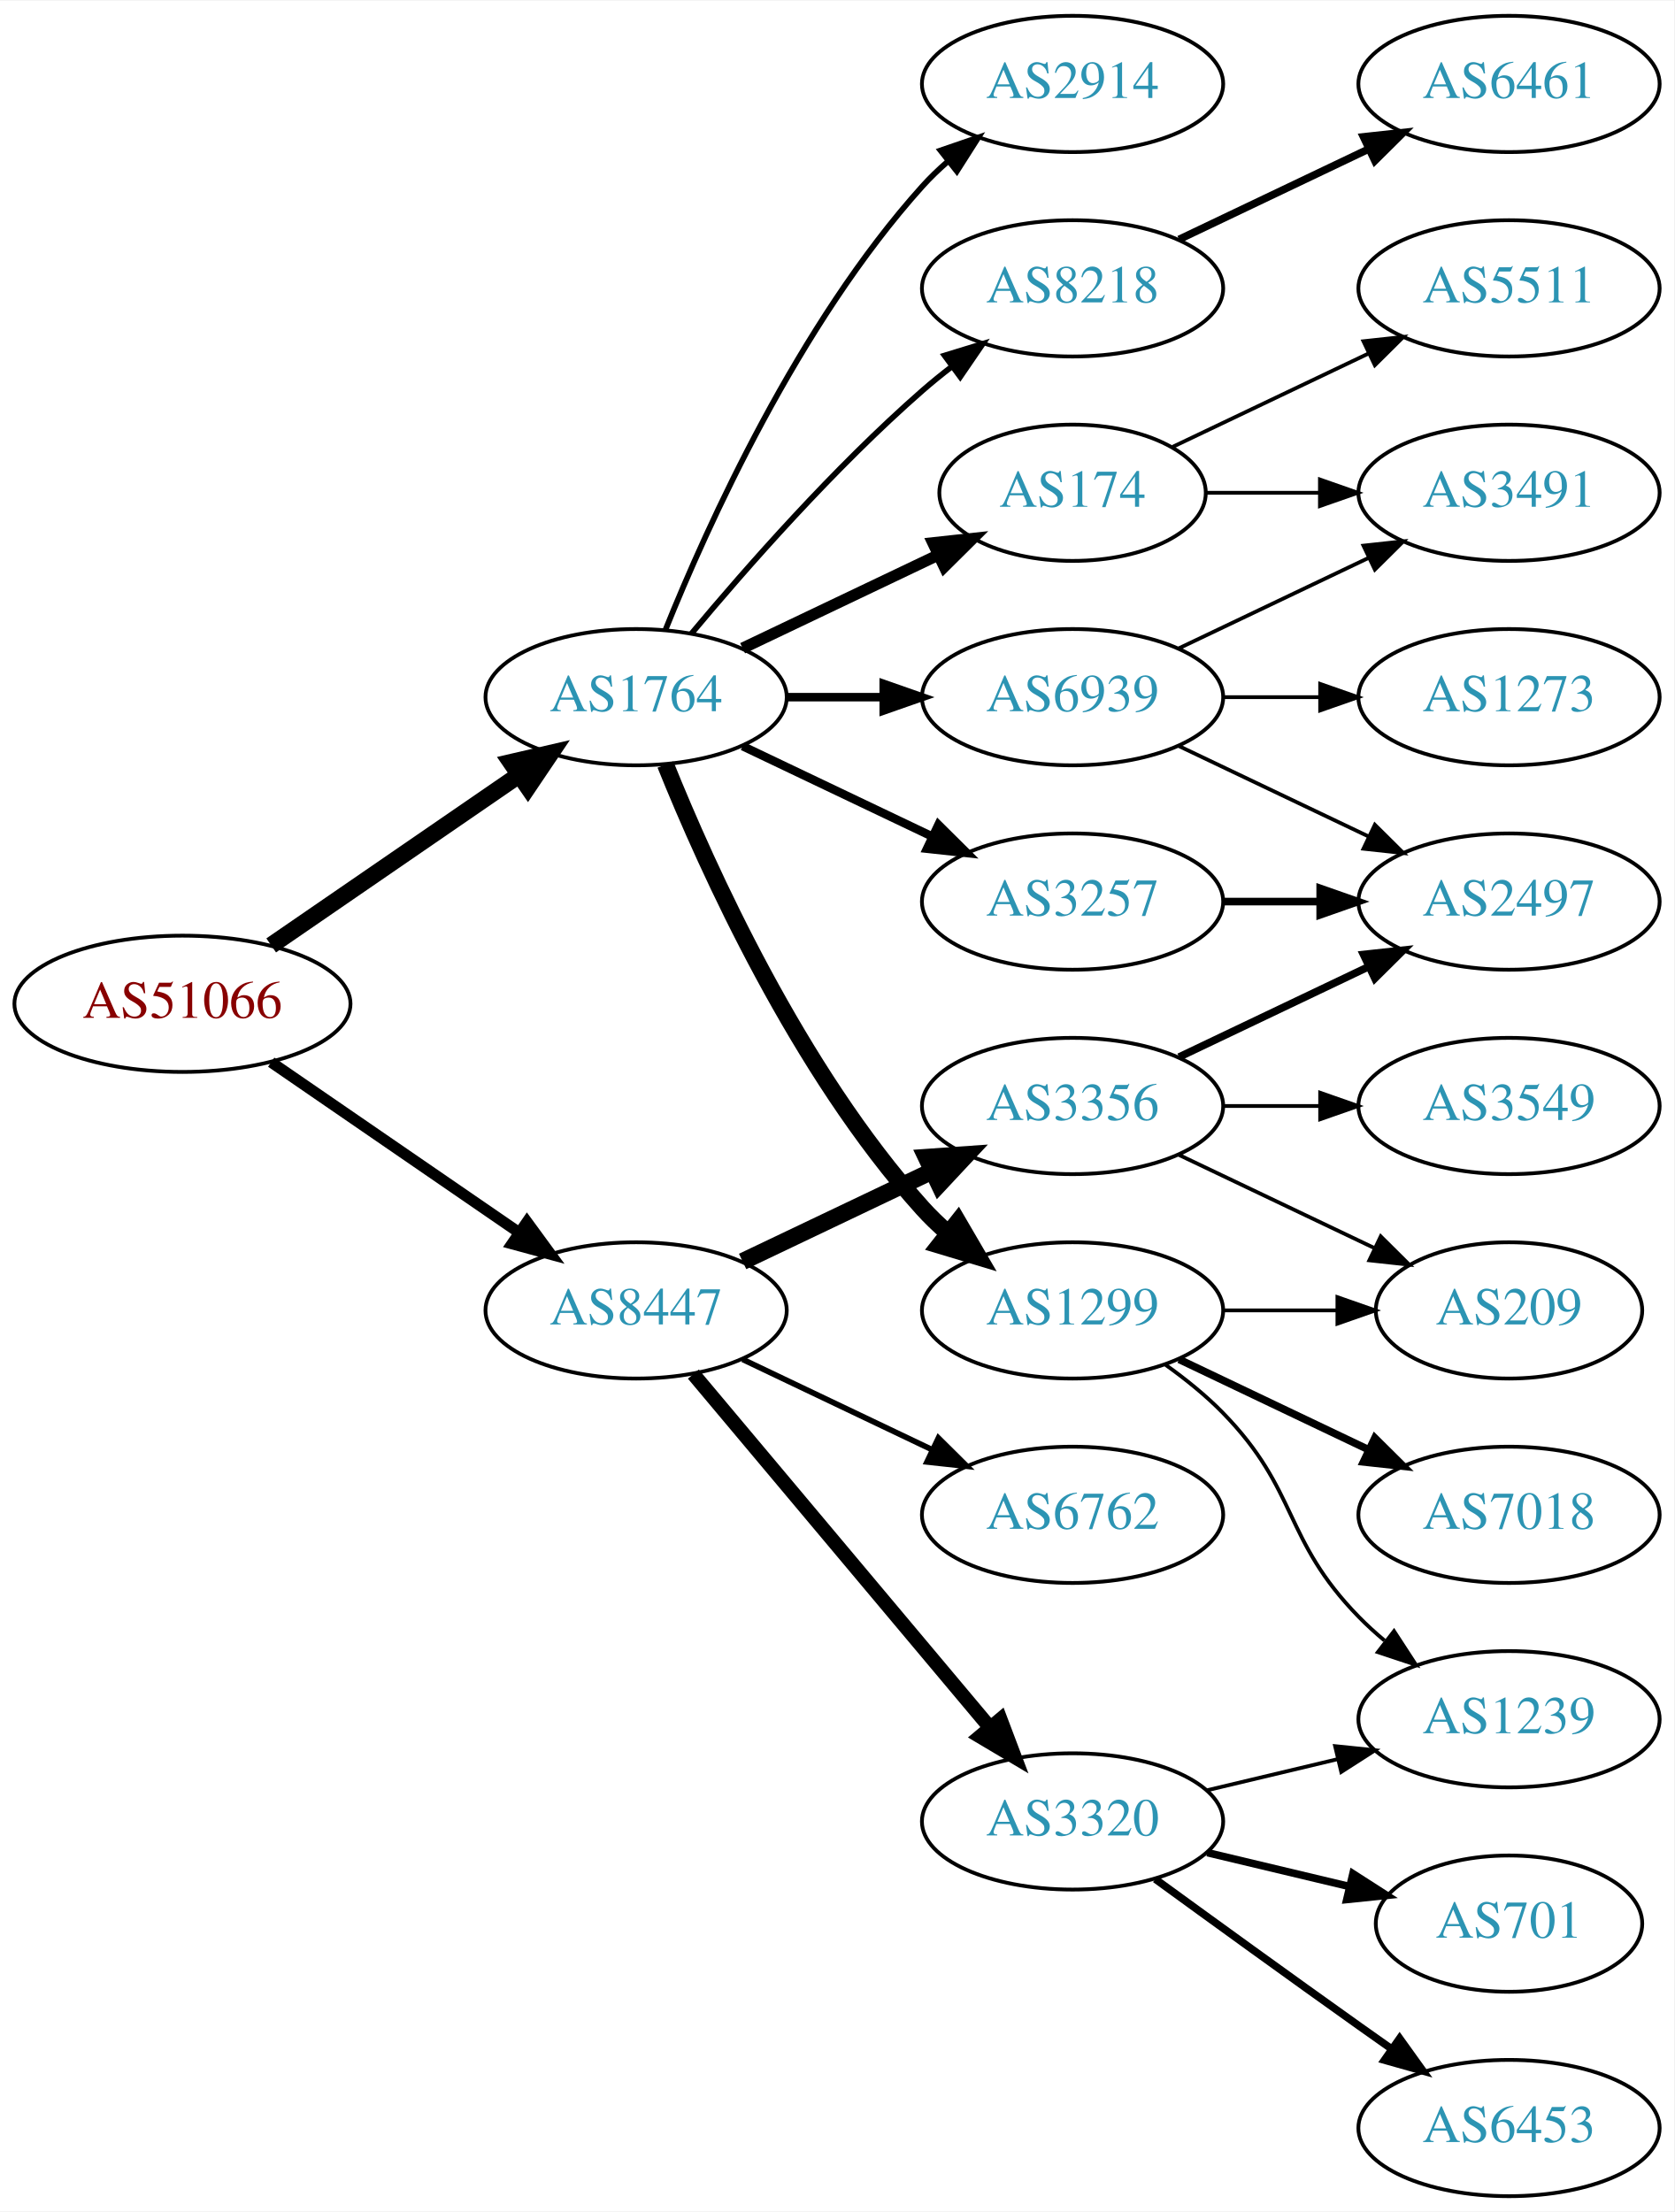
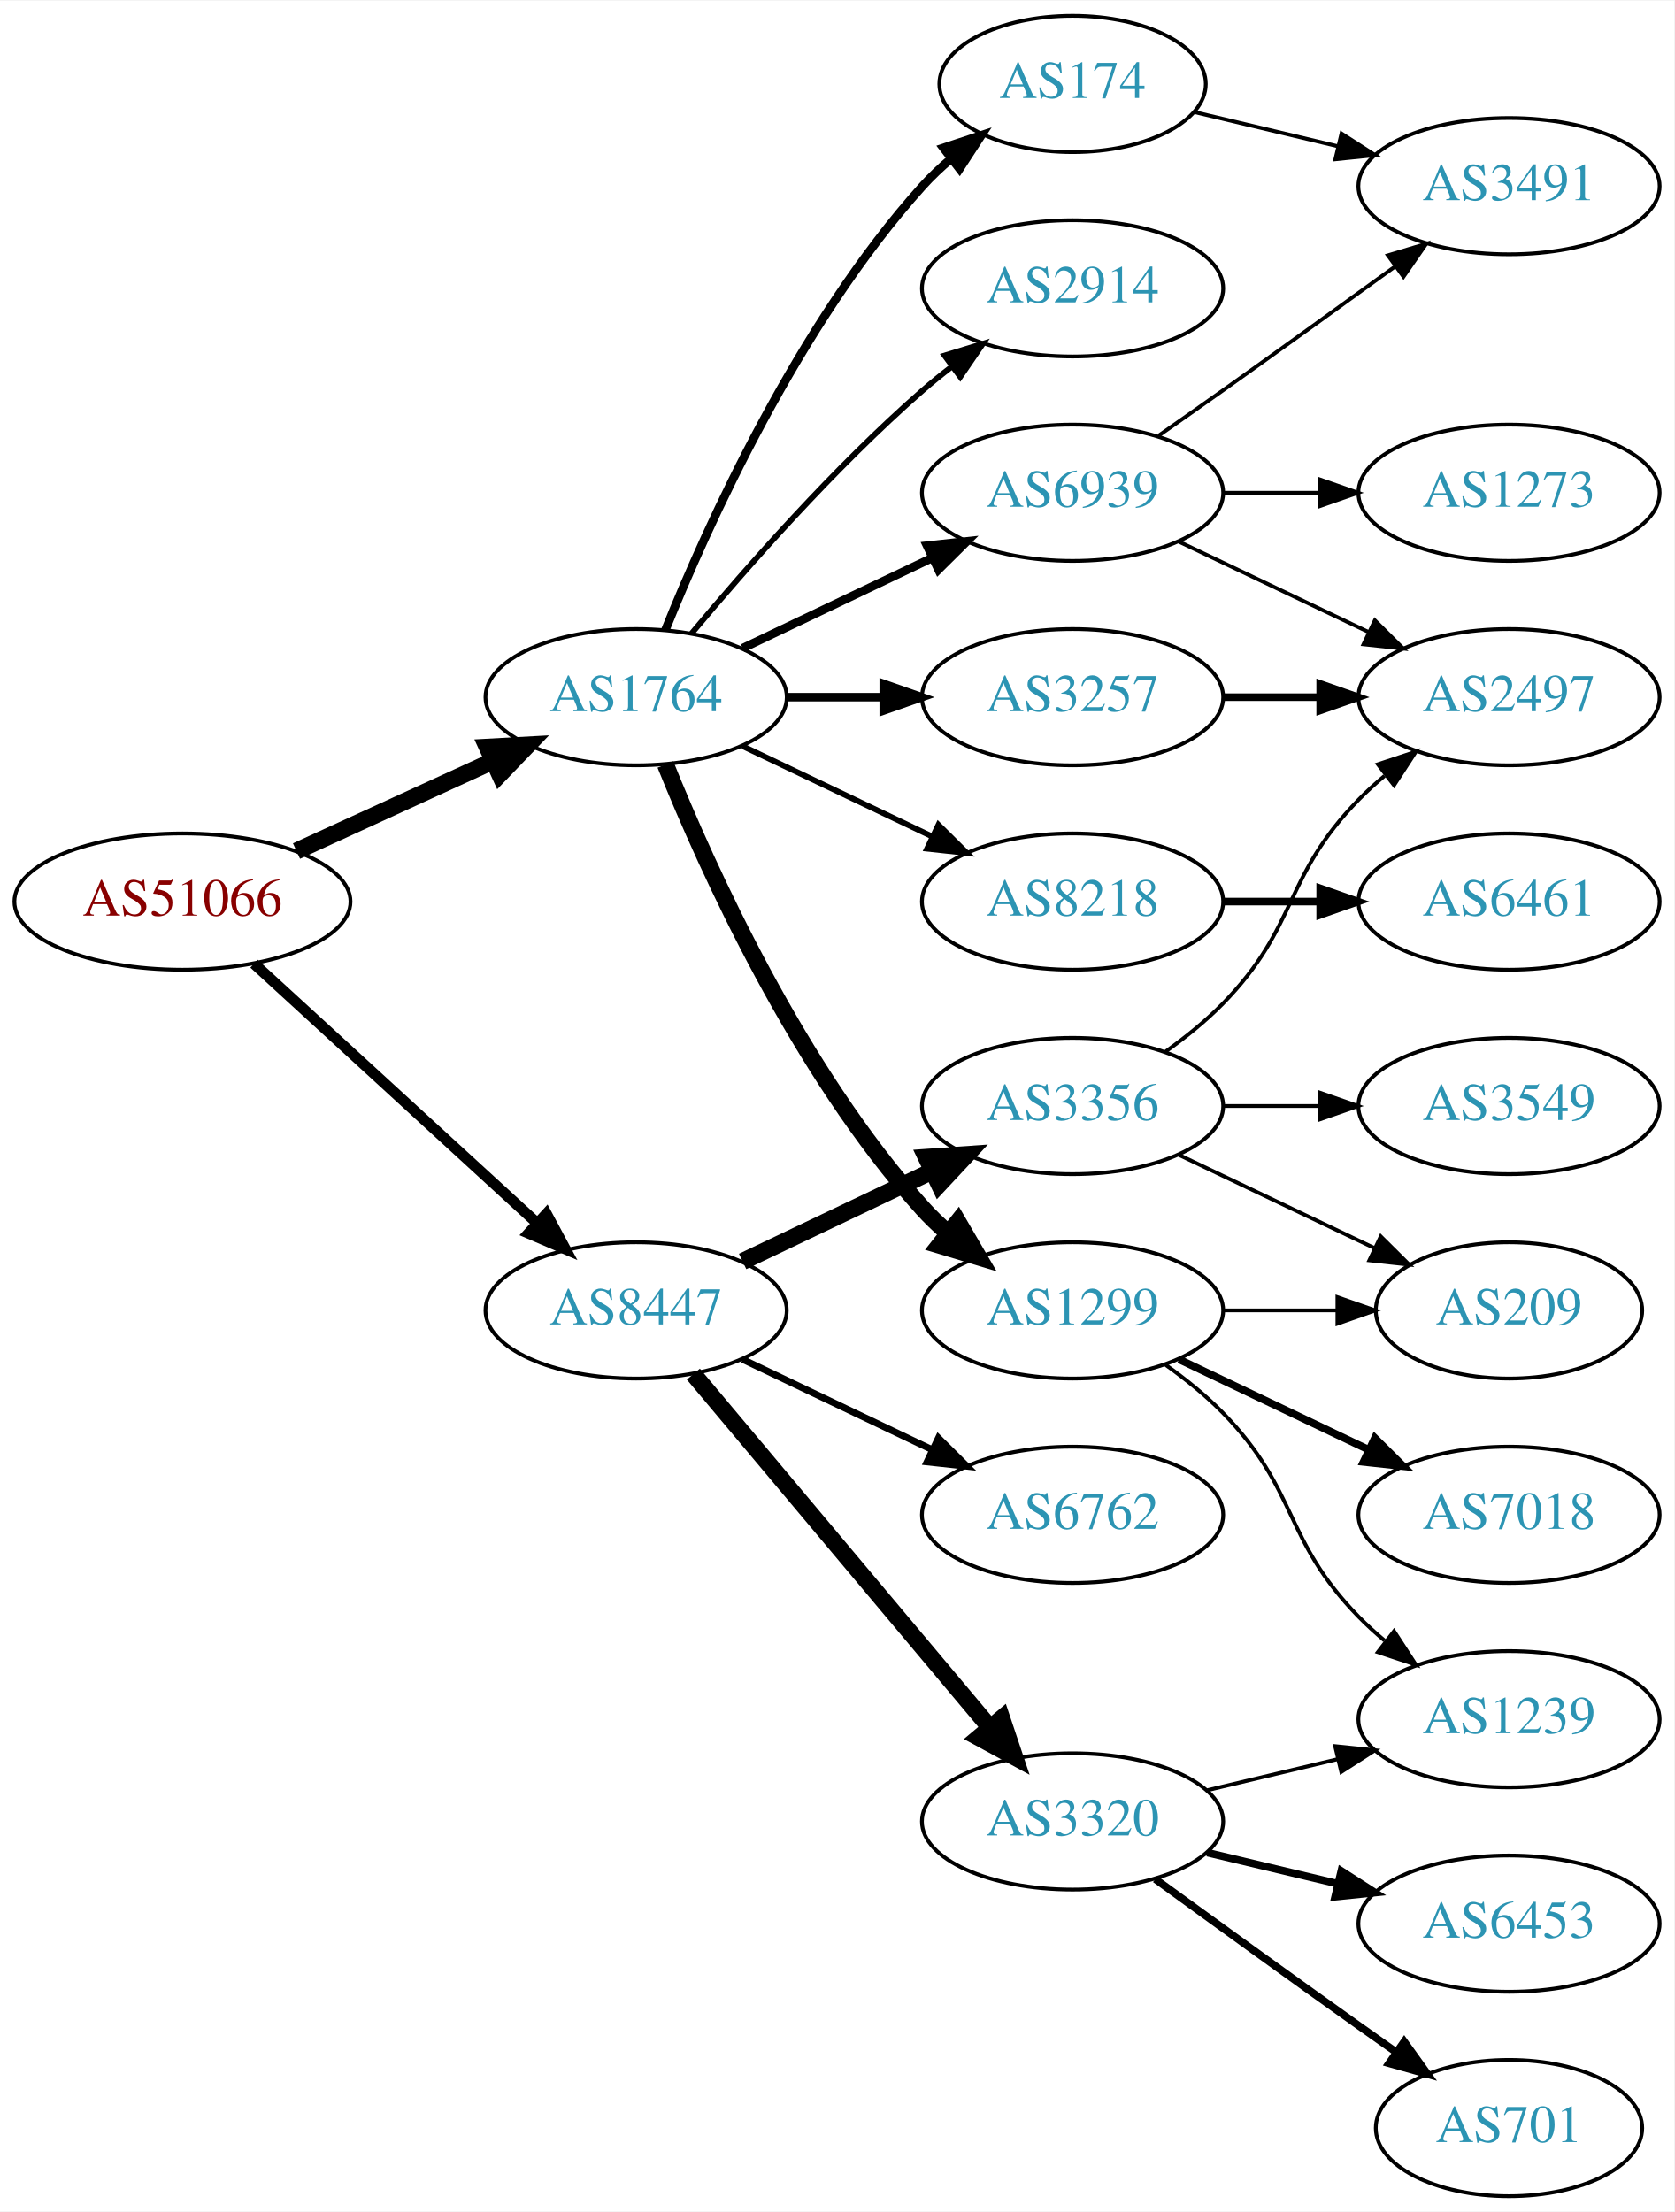
<svg xmlns="http://www.w3.org/2000/svg" xmlns:xlink="http://www.w3.org/1999/xlink" width="442pt" height="584pt" viewBox="0.00 0.00 442.27 584.00">
  <g id="graph0" class="graph" transform="scale(1 1) rotate(0) translate(4 580)">
    <polygon fill="white" stroke="none" points="-4,4 -4,-580 438.271,-580 438.271,4 -4,4" />
    <g id="node1" class="node">
      <g id="a_node1">
        <a xlink:href="/asn/51066" xlink:title="AS51066 ~ AUSTROCONTROL-AS [AT]">
-           <ellipse fill="#ffffff" stroke="black" cx="44.196" cy="-315" rx="44.393" ry="18" />
-           <text text-anchor="middle" x="44.196" y="-311.3" font-family="Times,serif" font-size="14.00" fill="#880000">AS51066</text>
+           <ellipse fill="#ffffff" stroke="black" cx="44.196" cy="-342" rx="44.393" ry="18" />
+           <text text-anchor="middle" x="44.196" y="-338.3" font-family="Times,serif" font-size="14.00" fill="#880000">AS51066</text>
        </a>
      </g>
    </g>
    <g id="node2" class="node">
      <g id="a_node2">
        <a xlink:href="/asn/1764" xlink:title="AS1764 ~ NEXTLAYER-AS [AT]">
          <ellipse fill="#ffffff" stroke="black" cx="164.039" cy="-396" rx="39.794" ry="18" />
          <text text-anchor="middle" x="164.039" y="-392.3" font-family="Times,serif" font-size="14.00" fill="#2c94b3">AS1764</text>
        </a>
      </g>
    </g>
    <g id="edge1" class="edge">
-       <path fill="none" stroke="black" stroke-width="4.5" d="M67.639,-330.426C86.22,-343.198 112.781,-361.455 133.161,-375.463" />
-       <polygon fill="black" stroke="black" stroke-width="4.5" points="131.003,-378.758 141.475,-381.178 135.464,-372.269 131.003,-378.758" />
+       <path fill="none" stroke="black" stroke-width="4.5" d="M74.326,-355.348C89.937,-362.502 109.335,-371.391 126.007,-379.03" />
+       <polygon fill="black" stroke="black" stroke-width="4.5" points="124.727,-382.775 135.459,-383.362 128.008,-375.616 124.727,-382.775" />
    </g>
    <g id="node3" class="node">
      <g id="a_node3">
        <a xlink:href="/asn/8447" xlink:title="AS8447 ~ A1 Telekom Austria AG [AT]">
          <ellipse fill="#ffffff" stroke="black" cx="164.039" cy="-234" rx="39.794" ry="18" />
          <text text-anchor="middle" x="164.039" y="-230.3" font-family="Times,serif" font-size="14.00" fill="#2c94b3">AS8447</text>
        </a>
      </g>
    </g>
    <g id="edge2" class="edge">
-       <path fill="none" stroke="black" stroke-width="2.925" d="M67.639,-299.574C86.22,-286.802 112.781,-268.545 133.161,-254.537" />
-       <polygon fill="black" stroke="black" stroke-width="2.925" points="135.216,-257.371 141.475,-248.822 131.251,-251.602 135.216,-257.371" />
+       <path fill="none" stroke="black" stroke-width="2.842" d="M63.094,-325.597C83.022,-307.333 115.38,-277.678 137.857,-257.079" />
+       <polygon fill="black" stroke="black" stroke-width="2.842" points="140.351,-259.54 145.359,-250.203 135.622,-254.38 140.351,-259.54" />
    </g>
    <g id="node4" class="node">
      <g id="a_node4">
-         <a xlink:href="/asn/8218" xlink:title="AS8218 ~ legacy Neotelecoms [FR]">
-           <ellipse fill="#ffffff" stroke="black" cx="279.332" cy="-504" rx="39.794" ry="18" />
-           <text text-anchor="middle" x="279.332" y="-500.3" font-family="Times,serif" font-size="14.00" fill="#2c94b3">AS8218</text>
+         <a xlink:href="/asn/174" xlink:title="AS174 ~ Cogent Communications [US]">
+           <ellipse fill="#ffffff" stroke="black" cx="279.332" cy="-558" rx="35.194" ry="18" />
+           <text text-anchor="middle" x="279.332" y="-554.3" font-family="Times,serif" font-size="14.00" fill="#2c94b3">AS174</text>
        </a>
      </g>
    </g>
    <g id="edge3" class="edge">
-       <path fill="none" stroke="black" stroke-width="1.5" d="M178.669,-412.817C192.951,-429.929 216.498,-456.745 239.685,-477 242.151,-479.154 244.789,-481.294 247.487,-483.372" />
-       <polygon fill="black" stroke="black" stroke-width="1.5" points="245.512,-486.264 255.641,-489.37 249.66,-480.625 245.512,-486.264" />
+       <path fill="none" stroke="black" stroke-width="2.25" d="M171.786,-413.787C182.837,-441.243 206.891,-494.578 239.685,-531 242.001,-533.572 244.606,-536.03 247.341,-538.343" />
+       <polygon fill="black" stroke="black" stroke-width="2.25" points="245.207,-541.117 255.264,-544.448 249.479,-535.572 245.207,-541.117" />
    </g>
    <g id="node5" class="node">
      <g id="a_node5">
-         <a xlink:href="/asn/3257" xlink:title="AS3257 ~ GTT [DE]">
+         <a xlink:href="/asn/8218" xlink:title="AS8218 ~ legacy Neotelecoms [FR]">
          <ellipse fill="#ffffff" stroke="black" cx="279.332" cy="-342" rx="39.794" ry="18" />
-           <text text-anchor="middle" x="279.332" y="-338.3" font-family="Times,serif" font-size="14.00" fill="#2c94b3">AS3257</text>
+           <text text-anchor="middle" x="279.332" y="-338.3" font-family="Times,serif" font-size="14.00" fill="#2c94b3">AS8218</text>
        </a>
      </g>
    </g>
    <g id="edge4" class="edge">
-       <path fill="none" stroke="black" stroke-width="2.25" d="M192.175,-383.066C207.169,-375.919 225.99,-366.948 242.213,-359.215" />
-       <polygon fill="black" stroke="black" stroke-width="2.25" points="243.895,-362.291 251.417,-354.829 240.884,-355.972 243.895,-362.291" />
+       <path fill="none" stroke="black" stroke-width="1.5" d="M192.175,-383.066C207.169,-375.919 225.99,-366.948 242.213,-359.215" />
+       <polygon fill="black" stroke="black" stroke-width="1.5" points="243.895,-362.291 251.417,-354.829 240.884,-355.972 243.895,-362.291" />
    </g>
    <g id="node6" class="node">
      <g id="a_node6">
-         <a xlink:href="/asn/174" xlink:title="AS174 ~ Cogent Communications [US]">
-           <ellipse fill="#ffffff" stroke="black" cx="279.332" cy="-450" rx="35.194" ry="18" />
-           <text text-anchor="middle" x="279.332" y="-446.3" font-family="Times,serif" font-size="14.00" fill="#2c94b3">AS174</text>
+         <a xlink:href="/asn/3257" xlink:title="AS3257 ~ GTT [DE]">
+           <ellipse fill="#ffffff" stroke="black" cx="279.332" cy="-396" rx="39.794" ry="18" />
+           <text text-anchor="middle" x="279.332" y="-392.3" font-family="Times,serif" font-size="14.00" fill="#2c94b3">AS3257</text>
        </a>
      </g>
    </g>
    <g id="edge5" class="edge">
-       <path fill="none" stroke="black" stroke-width="3" d="M192.175,-408.934C207.607,-416.29 227.092,-425.577 243.628,-433.459" />
-       <polygon fill="black" stroke="black" stroke-width="3" points="242.436,-436.768 252.969,-437.911 245.448,-430.449 242.436,-436.768" />
+       <path fill="none" stroke="black" stroke-width="2.25" d="M203.711,-396C211.914,-396 220.678,-396 229.21,-396" />
+       <polygon fill="black" stroke="black" stroke-width="2.25" points="229.449,-399.5 239.449,-396 229.449,-392.5 229.449,-399.5" />
    </g>
    <g id="node7" class="node">
      <g id="a_node7">
-         <a xlink:href="/asn/2914" xlink:title="AS2914 ~ NTT America, Inc. [US]">
-           <ellipse fill="#ffffff" stroke="black" cx="279.332" cy="-558" rx="39.794" ry="18" />
-           <text text-anchor="middle" x="279.332" y="-554.3" font-family="Times,serif" font-size="14.00" fill="#2c94b3">AS2914</text>
-         </a>
-       </g>
-     </g>
-     <g id="edge6" class="edge">
-       <path fill="none" stroke="black" stroke-width="1.5" d="M171.786,-413.787C182.837,-441.243 206.891,-494.578 239.685,-531 241.688,-533.224 243.906,-535.363 246.239,-537.397" />
-       <polygon fill="black" stroke="black" stroke-width="1.5" points="244.437,-540.433 254.458,-543.873 248.769,-534.935 244.437,-540.433" />
-     </g>
-     <g id="node8" class="node">
-       <g id="a_node8">
        <a xlink:href="/asn/1299" xlink:title="AS1299 ~ Telia Carrier [EU]">
          <ellipse fill="#ffffff" stroke="black" cx="279.332" cy="-234" rx="39.794" ry="18" />
          <text text-anchor="middle" x="279.332" y="-230.3" font-family="Times,serif" font-size="14.00" fill="#2c94b3">AS1299</text>
        </a>
      </g>
    </g>
-     <g id="edge7" class="edge">
+     <g id="edge6" class="edge">
      <path fill="none" stroke="black" stroke-width="4.5" d="M171.786,-378.213C182.837,-350.757 206.891,-297.422 239.685,-261 241.688,-258.776 243.906,-256.637 246.239,-254.603" />
      <polygon fill="black" stroke="black" stroke-width="4.5" points="249.04,-257.409 254.458,-248.127 244.166,-251.223 249.04,-257.409" />
+     </g>
+     <g id="node8" class="node">
+       <g id="a_node8">
+         <a xlink:href="/asn/2914" xlink:title="AS2914 ~ NTT America, Inc. [US]">
+           <ellipse fill="#ffffff" stroke="black" cx="279.332" cy="-504" rx="39.794" ry="18" />
+           <text text-anchor="middle" x="279.332" y="-500.3" font-family="Times,serif" font-size="14.00" fill="#2c94b3">AS2914</text>
+         </a>
+       </g>
+     </g>
+     <g id="edge7" class="edge">
+       <path fill="none" stroke="black" stroke-width="1.5" d="M178.669,-412.817C192.951,-429.929 216.498,-456.745 239.685,-477 242.151,-479.154 244.789,-481.294 247.487,-483.372" />
+       <polygon fill="black" stroke="black" stroke-width="1.5" points="245.512,-486.264 255.641,-489.37 249.66,-480.625 245.512,-486.264" />
    </g>
    <g id="node9" class="node">
      <g id="a_node9">
        <a xlink:href="/asn/6939" xlink:title="AS6939 ~ Hurricane Electric LLC [US]">
-           <ellipse fill="#ffffff" stroke="black" cx="279.332" cy="-396" rx="39.794" ry="18" />
-           <text text-anchor="middle" x="279.332" y="-392.3" font-family="Times,serif" font-size="14.00" fill="#2c94b3">AS6939</text>
+           <ellipse fill="#ffffff" stroke="black" cx="279.332" cy="-450" rx="39.794" ry="18" />
+           <text text-anchor="middle" x="279.332" y="-446.3" font-family="Times,serif" font-size="14.00" fill="#2c94b3">AS6939</text>
        </a>
      </g>
    </g>
    <g id="edge8" class="edge">
-       <path fill="none" stroke="black" stroke-width="2.25" d="M203.711,-396C211.914,-396 220.678,-396 229.21,-396" />
-       <polygon fill="black" stroke="black" stroke-width="2.25" points="229.449,-399.5 239.449,-396 229.449,-392.5 229.449,-399.5" />
-     </g>
-     <g id="node17" class="node">
-       <g id="a_node17">
+       <path fill="none" stroke="black" stroke-width="2.25" d="M192.175,-408.934C207.169,-416.081 225.99,-425.052 242.213,-432.785" />
+       <polygon fill="black" stroke="black" stroke-width="2.25" points="240.884,-436.028 251.417,-437.171 243.895,-429.709 240.884,-436.028" />
+     </g>
+     <g id="node16" class="node">
+       <g id="a_node16">
        <a xlink:href="/asn/3356" xlink:title="AS3356 ~ Level 3 Parent, LLC [US]">
          <ellipse fill="#ffffff" stroke="black" cx="279.332" cy="-288" rx="39.794" ry="18" />
          <text text-anchor="middle" x="279.332" y="-284.3" font-family="Times,serif" font-size="14.00" fill="#2c94b3">AS3356</text>
        </a>
      </g>
    </g>
-     <g id="edge16" class="edge">
+     <g id="edge15" class="edge">
      <path fill="none" stroke="black" stroke-width="4.5" d="M192.175,-246.934C207.169,-254.081 225.99,-263.052 242.213,-270.785" />
      <polygon fill="black" stroke="black" stroke-width="4.5" points="240.695,-274.423 251.417,-275.171 244.084,-267.314 240.695,-274.423" />
    </g>
-     <g id="node18" class="node">
-       <g id="a_node18">
+     <g id="node17" class="node">
+       <g id="a_node17">
        <a xlink:href="/asn/3320" xlink:title="AS3320 ~ DTAG [DE]">
          <ellipse fill="#ffffff" stroke="black" cx="279.332" cy="-99" rx="39.794" ry="18" />
          <text text-anchor="middle" x="279.332" y="-95.3" font-family="Times,serif" font-size="14.00" fill="#2c94b3">AS3320</text>
        </a>
      </g>
    </g>
-     <g id="edge17" class="edge">
-       <path fill="none" stroke="black" stroke-width="3.75" d="M179.158,-217.175C198.833,-193.731 234.637,-151.066 257.415,-123.924" />
-       <polygon fill="black" stroke="black" stroke-width="3.75" points="260.287,-125.947 264.034,-116.037 254.925,-121.447 260.287,-125.947" />
-     </g>
-     <g id="node19" class="node">
-       <g id="a_node19">
+     <g id="edge16" class="edge">
+       <path fill="none" stroke="black" stroke-width="4.5" d="M179.158,-217.175C198.833,-193.731 234.637,-151.066 257.415,-123.924" />
+       <polygon fill="black" stroke="black" stroke-width="4.5" points="260.622,-126.228 264.034,-116.037 254.59,-121.166 260.622,-126.228" />
+     </g>
+     <g id="node18" class="node">
+       <g id="a_node18">
        <a xlink:href="/asn/6762" xlink:title="AS6762 ~ TELECOM ITALIA SPARKLE S.p.A. [IT]">
          <ellipse fill="#ffffff" stroke="black" cx="279.332" cy="-180" rx="39.794" ry="18" />
          <text text-anchor="middle" x="279.332" y="-176.3" font-family="Times,serif" font-size="14.00" fill="#2c94b3">AS6762</text>
        </a>
      </g>
    </g>
-     <g id="edge18" class="edge">
-       <path fill="none" stroke="black" stroke-width="1.5" d="M192.175,-221.066C207.169,-213.919 225.99,-204.948 242.213,-197.215" />
-       <polygon fill="black" stroke="black" stroke-width="1.5" points="243.895,-200.291 251.417,-192.829 240.884,-193.972 243.895,-200.291" />
+     <g id="edge17" class="edge">
+       <path fill="none" stroke="black" stroke-width="1.8" d="M192.175,-221.066C207.169,-213.919 225.99,-204.948 242.213,-197.215" />
+       <polygon fill="black" stroke="black" stroke-width="1.8" points="243.895,-200.291 251.417,-192.829 240.884,-193.972 243.895,-200.291" />
+     </g>
+     <g id="node15" class="node">
+       <g id="a_node15">
+         <a xlink:href="/asn/3491" xlink:title="AS3491 ~ PCCW Global, Inc. [US]">
+           <ellipse fill="#ffffff" stroke="black" cx="394.625" cy="-531" rx="39.794" ry="18" />
+           <text text-anchor="middle" x="394.625" y="-527.3" font-family="Times,serif" font-size="14.00" fill="#2c94b3">AS3491</text>
+         </a>
+       </g>
+     </g>
+     <g id="edge14" class="edge">
+       <path fill="none" stroke="black" d="M311.589,-550.551C323.269,-547.767 336.765,-544.551 349.394,-541.541" />
+       <polygon fill="black" stroke="black" points="350.37,-544.907 359.286,-539.184 348.747,-538.097 350.37,-544.907" />
    </g>
    <g id="node10" class="node">
      <g id="a_node10">
-         <a xlink:href="/asn/6461" xlink:title="AS6461 ~ Zayo Bandwidth [US]">
-           <ellipse fill="#ffffff" stroke="black" cx="394.625" cy="-558" rx="39.794" ry="18" />
-           <text text-anchor="middle" x="394.625" y="-554.3" font-family="Times,serif" font-size="14.00" fill="#2c94b3">AS6461</text>
+         <a xlink:href="/asn/6461" xlink:title="AS6461 ~ ZAYO-6461 [US]">
+           <ellipse fill="#ffffff" stroke="black" cx="394.625" cy="-342" rx="39.794" ry="18" />
+           <text text-anchor="middle" x="394.625" y="-338.3" font-family="Times,serif" font-size="14.00" fill="#2c94b3">AS6461</text>
        </a>
      </g>
    </g>
    <g id="edge9" class="edge">
-       <path fill="none" stroke="black" stroke-width="2" d="M307.468,-516.934C322.462,-524.081 341.283,-533.052 357.506,-540.785" />
-       <polygon fill="black" stroke="black" stroke-width="2" points="356.177,-544.028 366.71,-545.171 359.188,-537.709 356.177,-544.028" />
-     </g>
-     <g id="node16" class="node">
-       <g id="a_node16">
-         <a xlink:href="/asn/2497" xlink:title="AS2497 ~ Internet Initiative Japan Inc. [JP]">
-           <ellipse fill="#ffffff" stroke="black" cx="394.625" cy="-342" rx="39.794" ry="18" />
-           <text text-anchor="middle" x="394.625" y="-338.3" font-family="Times,serif" font-size="14.00" fill="#2c94b3">AS2497</text>
-         </a>
-       </g>
-     </g>
-     <g id="edge15" class="edge">
      <path fill="none" stroke="black" stroke-width="2" d="M319.004,-342C327.207,-342 335.971,-342 344.503,-342" />
      <polygon fill="black" stroke="black" stroke-width="2" points="344.742,-345.5 354.742,-342 344.742,-338.5 344.742,-345.5" />
    </g>
    <g id="node14" class="node">
      <g id="a_node14">
-         <a xlink:href="/asn/3491" xlink:title="AS3491 ~ PCCW Global, Inc. [US]">
-           <ellipse fill="#ffffff" stroke="black" cx="394.625" cy="-450" rx="39.794" ry="18" />
-           <text text-anchor="middle" x="394.625" y="-446.3" font-family="Times,serif" font-size="14.00" fill="#2c94b3">AS3491</text>
+         <a xlink:href="/asn/2497" xlink:title="AS2497 ~ Internet Initiative Japan Inc. [JP]">
+           <ellipse fill="#ffffff" stroke="black" cx="394.625" cy="-396" rx="39.794" ry="18" />
+           <text text-anchor="middle" x="394.625" y="-392.3" font-family="Times,serif" font-size="14.00" fill="#2c94b3">AS2497</text>
        </a>
      </g>
    </g>
    <g id="edge13" class="edge">
-       <path fill="none" stroke="black" d="M314.631,-450C324.008,-450 334.358,-450 344.393,-450" />
-       <polygon fill="black" stroke="black" points="344.681,-453.5 354.681,-450 344.681,-446.5 344.681,-453.5" />
-     </g>
-     <g id="node15" class="node">
-       <g id="a_node15">
-         <a xlink:href="/asn/5511" xlink:title="AS5511 ~ Orange S.A. [FR]">
-           <ellipse fill="#ffffff" stroke="black" cx="394.625" cy="-504" rx="39.794" ry="18" />
-           <text text-anchor="middle" x="394.625" y="-500.3" font-family="Times,serif" font-size="14.00" fill="#2c94b3">AS5511</text>
-         </a>
-       </g>
-     </g>
-     <g id="edge14" class="edge">
-       <path fill="none" stroke="black" d="M305.757,-462.119C321.059,-469.413 340.783,-478.814 357.665,-486.86" />
-       <polygon fill="black" stroke="black" points="356.172,-490.026 366.705,-491.169 359.184,-483.707 356.172,-490.026" />
+       <path fill="none" stroke="black" stroke-width="2" d="M319.004,-396C327.207,-396 335.971,-396 344.503,-396" />
+       <polygon fill="black" stroke="black" stroke-width="2" points="344.742,-399.5 354.742,-396 344.742,-392.5 344.742,-399.5" />
    </g>
    <g id="node11" class="node">
      <g id="a_node11">
+         <a xlink:href="/asn/7018" xlink:title="AS7018 ~ AT&amp;T Services, Inc. [US]">
+           <ellipse fill="#ffffff" stroke="black" cx="394.625" cy="-180" rx="39.794" ry="18" />
+           <text text-anchor="middle" x="394.625" y="-176.3" font-family="Times,serif" font-size="14.00" fill="#2c94b3">AS7018</text>
+         </a>
+       </g>
+     </g>
+     <g id="edge10" class="edge">
+       <path fill="none" stroke="black" stroke-width="2" d="M307.468,-221.066C322.462,-213.919 341.283,-204.948 357.506,-197.215" />
+       <polygon fill="black" stroke="black" stroke-width="2" points="359.188,-200.291 366.71,-192.829 356.177,-193.972 359.188,-200.291" />
+     </g>
+     <g id="node12" class="node">
+       <g id="a_node12">
        <a xlink:href="/asn/1239" xlink:title="AS1239 ~ Sprint [US]">
          <ellipse fill="#ffffff" stroke="black" cx="394.625" cy="-126" rx="39.794" ry="18" />
          <text text-anchor="middle" x="394.625" y="-122.3" font-family="Times,serif" font-size="14.00" fill="#2c94b3">AS1239</text>
        </a>
      </g>
    </g>
-     <g id="edge10" class="edge">
+     <g id="edge11" class="edge">
      <path fill="none" stroke="black" d="M303.926,-219.611C309.182,-215.852 314.513,-211.563 318.978,-207 339.151,-186.383 334.806,-173.617 354.978,-153 357.071,-150.861 359.354,-148.782 361.731,-146.79" />
      <polygon fill="black" stroke="black" points="364.249,-149.268 370.031,-140.389 359.974,-143.725 364.249,-149.268" />
-     </g>
-     <g id="node12" class="node">
-       <g id="a_node12">
-         <a xlink:href="/asn/7018" xlink:title="AS7018 ~ AT&amp;T Services, Inc. [US]">
-           <ellipse fill="#ffffff" stroke="black" cx="394.625" cy="-180" rx="39.794" ry="18" />
-           <text text-anchor="middle" x="394.625" y="-176.3" font-family="Times,serif" font-size="14.00" fill="#2c94b3">AS7018</text>
-         </a>
-       </g>
-     </g>
-     <g id="edge11" class="edge">
-       <path fill="none" stroke="black" stroke-width="2" d="M307.468,-221.066C322.462,-213.919 341.283,-204.948 357.506,-197.215" />
-       <polygon fill="black" stroke="black" stroke-width="2" points="359.188,-200.291 366.71,-192.829 356.177,-193.972 359.188,-200.291" />
    </g>
    <g id="node13" class="node">
      <g id="a_node13">
        <a xlink:href="/asn/209" xlink:title="AS209 ~ CenturyLink Communications, LLC [US]">
          <ellipse fill="#ffffff" stroke="black" cx="394.625" cy="-234" rx="35.194" ry="18" />
          <text text-anchor="middle" x="394.625" y="-230.3" font-family="Times,serif" font-size="14.00" fill="#2c94b3">AS209</text>
        </a>
      </g>
    </g>
    <g id="edge12" class="edge">
      <path fill="none" stroke="black" d="M319.004,-234C328.709,-234 339.2,-234 349.163,-234" />
      <polygon fill="black" stroke="black" points="349.299,-237.5 359.299,-234 349.299,-230.5 349.299,-237.5" />
    </g>
    <g id="edge25" class="edge">
-       <path fill="none" stroke="black" d="M307.468,-408.934C322.462,-416.081 341.283,-425.052 357.506,-432.785" />
-       <polygon fill="black" stroke="black" points="356.177,-436.028 366.71,-437.171 359.188,-429.709 356.177,-436.028" />
+       <path fill="none" stroke="black" d="M307.468,-437.066C322.462,-429.919 341.283,-420.948 357.506,-413.215" />
+       <polygon fill="black" stroke="black" points="359.188,-416.291 366.71,-408.829 356.177,-409.972 359.188,-416.291" />
+     </g>
+     <g id="edge24" class="edge">
+       <path fill="none" stroke="black" d="M302.042,-465.074C307.577,-468.943 313.508,-473.111 318.978,-477 334.092,-487.745 350.826,-499.833 364.613,-509.844" />
+       <polygon fill="black" stroke="black" points="362.63,-512.729 372.776,-515.778 366.746,-507.067 362.63,-512.729" />
+     </g>
+     <g id="node22" class="node">
+       <g id="a_node22">
+         <a xlink:href="/asn/1273" xlink:title="AS1273 ~ Vodafone Group PLC [EU]">
+           <ellipse fill="#ffffff" stroke="black" cx="394.625" cy="-450" rx="39.794" ry="18" />
+           <text text-anchor="middle" x="394.625" y="-446.3" font-family="Times,serif" font-size="14.00" fill="#2c94b3">AS1273</text>
+         </a>
+       </g>
    </g>
    <g id="edge26" class="edge">
-       <path fill="none" stroke="black" d="M307.468,-383.066C322.462,-375.919 341.283,-366.948 357.506,-359.215" />
-       <polygon fill="black" stroke="black" points="359.188,-362.291 366.71,-354.829 356.177,-355.972 359.188,-362.291" />
-     </g>
-     <g id="node23" class="node">
-       <g id="a_node23">
-         <a xlink:href="/asn/1273" xlink:title="AS1273 ~ Vodafone Group PLC [EU]">
-           <ellipse fill="#ffffff" stroke="black" cx="394.625" cy="-396" rx="39.794" ry="18" />
-           <text text-anchor="middle" x="394.625" y="-392.3" font-family="Times,serif" font-size="14.00" fill="#2c94b3">AS1273</text>
-         </a>
-       </g>
-     </g>
-     <g id="edge27" class="edge">
-       <path fill="none" stroke="black" d="M319.004,-396C327.207,-396 335.971,-396 344.503,-396" />
-       <polygon fill="black" stroke="black" points="344.742,-399.5 354.742,-396 344.742,-392.5 344.742,-399.5" />
-     </g>
-     <g id="edge21" class="edge">
+       <path fill="none" stroke="black" d="M319.004,-450C327.207,-450 335.971,-450 344.503,-450" />
+       <polygon fill="black" stroke="black" points="344.742,-453.5 354.742,-450 344.742,-446.5 344.742,-453.5" />
+     </g>
+     <g id="edge20" class="edge">
      <path fill="none" stroke="black" d="M307.468,-275.066C322.9,-267.71 342.385,-258.423 358.92,-250.541" />
      <polygon fill="black" stroke="black" points="360.741,-253.551 368.262,-246.089 357.729,-247.232 360.741,-253.551" />
    </g>
-     <g id="edge20" class="edge">
-       <path fill="none" stroke="black" stroke-width="2" d="M307.468,-300.934C322.462,-308.081 341.283,-317.052 357.506,-324.785" />
-       <polygon fill="black" stroke="black" stroke-width="2" points="356.177,-328.028 366.71,-329.171 359.188,-321.709 356.177,-328.028" />
-     </g>
-     <g id="node20" class="node">
-       <g id="a_node20">
+     <g id="edge18" class="edge">
+       <path fill="none" stroke="black" d="M303.926,-302.389C309.182,-306.148 314.513,-310.437 318.978,-315 339.151,-335.617 334.806,-348.383 354.978,-369 357.071,-371.139 359.354,-373.218 361.731,-375.21" />
+       <polygon fill="black" stroke="black" points="359.974,-378.275 370.031,-381.611 364.249,-372.732 359.974,-378.275" />
+     </g>
+     <g id="node19" class="node">
+       <g id="a_node19">
        <a xlink:href="/asn/3549" xlink:title="AS3549 ~ Level 3 Parent, LLC [US]">
          <ellipse fill="#ffffff" stroke="black" cx="394.625" cy="-288" rx="39.794" ry="18" />
          <text text-anchor="middle" x="394.625" y="-284.3" font-family="Times,serif" font-size="14.00" fill="#2c94b3">AS3549</text>
        </a>
      </g>
    </g>
    <g id="edge19" class="edge">
      <path fill="none" stroke="black" d="M319.004,-288C327.207,-288 335.971,-288 344.503,-288" />
      <polygon fill="black" stroke="black" points="344.742,-291.5 354.742,-288 344.742,-284.5 344.742,-291.5" />
    </g>
-     <g id="edge23" class="edge">
+     <g id="edge22" class="edge">
      <path fill="none" stroke="black" d="M314.939,-107.248C325.81,-109.838 337.964,-112.735 349.407,-115.462" />
      <polygon fill="black" stroke="black" points="348.69,-118.889 359.229,-117.803 350.313,-112.08 348.69,-118.889" />
    </g>
+     <g id="node20" class="node">
+       <g id="a_node20">
+         <a xlink:href="/asn/6453" xlink:title="AS6453 ~ TATA COMMUNICATIONS (AMERICA) INC [US]">
+           <ellipse fill="#ffffff" stroke="black" cx="394.625" cy="-72" rx="39.794" ry="18" />
+           <text text-anchor="middle" x="394.625" y="-68.3" font-family="Times,serif" font-size="14.00" fill="#2c94b3">AS6453</text>
+         </a>
+       </g>
+     </g>
+     <g id="edge21" class="edge">
+       <path fill="none" stroke="black" stroke-width="2" d="M314.939,-90.752C325.81,-88.162 337.964,-85.265 349.407,-82.538" />
+       <polygon fill="black" stroke="black" stroke-width="2" points="350.313,-85.92 359.229,-80.197 348.69,-79.111 350.313,-85.92" />
+     </g>
    <g id="node21" class="node">
      <g id="a_node21">
-         <a xlink:href="/asn/6453" xlink:title="AS6453 ~ TATA COMMUNICATIONS (AMERICA) INC [US]">
-           <ellipse fill="#ffffff" stroke="black" cx="394.625" cy="-18" rx="39.794" ry="18" />
-           <text text-anchor="middle" x="394.625" y="-14.3" font-family="Times,serif" font-size="14.00" fill="#2c94b3">AS6453</text>
-         </a>
-       </g>
-     </g>
-     <g id="edge22" class="edge">
-       <path fill="none" stroke="black" stroke-width="2" d="M301.18,-83.778C316.114,-72.909 336.727,-57.975 354.978,-45 357.799,-42.995 360.742,-40.915 363.69,-38.841" />
-       <polygon fill="black" stroke="black" stroke-width="2" points="365.736,-41.681 371.914,-33.074 361.717,-35.95 365.736,-41.681" />
-     </g>
-     <g id="node22" class="node">
-       <g id="a_node22">
        <a xlink:href="/asn/701" xlink:title="AS701 ~ UUNET [US]">
-           <ellipse fill="#ffffff" stroke="black" cx="394.625" cy="-72" rx="35.194" ry="18" />
-           <text text-anchor="middle" x="394.625" y="-68.3" font-family="Times,serif" font-size="14.00" fill="#2c94b3">AS701</text>
-         </a>
-       </g>
-     </g>
-     <g id="edge24" class="edge">
-       <path fill="none" stroke="black" stroke-width="2" d="M314.939,-90.752C326.733,-87.942 340.038,-84.771 352.306,-81.847" />
-       <polygon fill="black" stroke="black" stroke-width="2" points="353.394,-85.186 362.311,-79.463 351.772,-78.376 353.394,-85.186" />
+           <ellipse fill="#ffffff" stroke="black" cx="394.625" cy="-18" rx="35.194" ry="18" />
+           <text text-anchor="middle" x="394.625" y="-14.3" font-family="Times,serif" font-size="14.00" fill="#2c94b3">AS701</text>
+         </a>
+       </g>
+     </g>
+     <g id="edge23" class="edge">
+       <path fill="none" stroke="black" stroke-width="2" d="M301.18,-83.778C316.114,-72.909 336.727,-57.975 354.978,-45 358.188,-42.718 361.557,-40.339 364.912,-37.982" />
+       <polygon fill="black" stroke="black" stroke-width="2" points="366.94,-40.834 373.123,-32.23 362.924,-35.101 366.94,-40.834" />
    </g>
  </g>
</svg>
